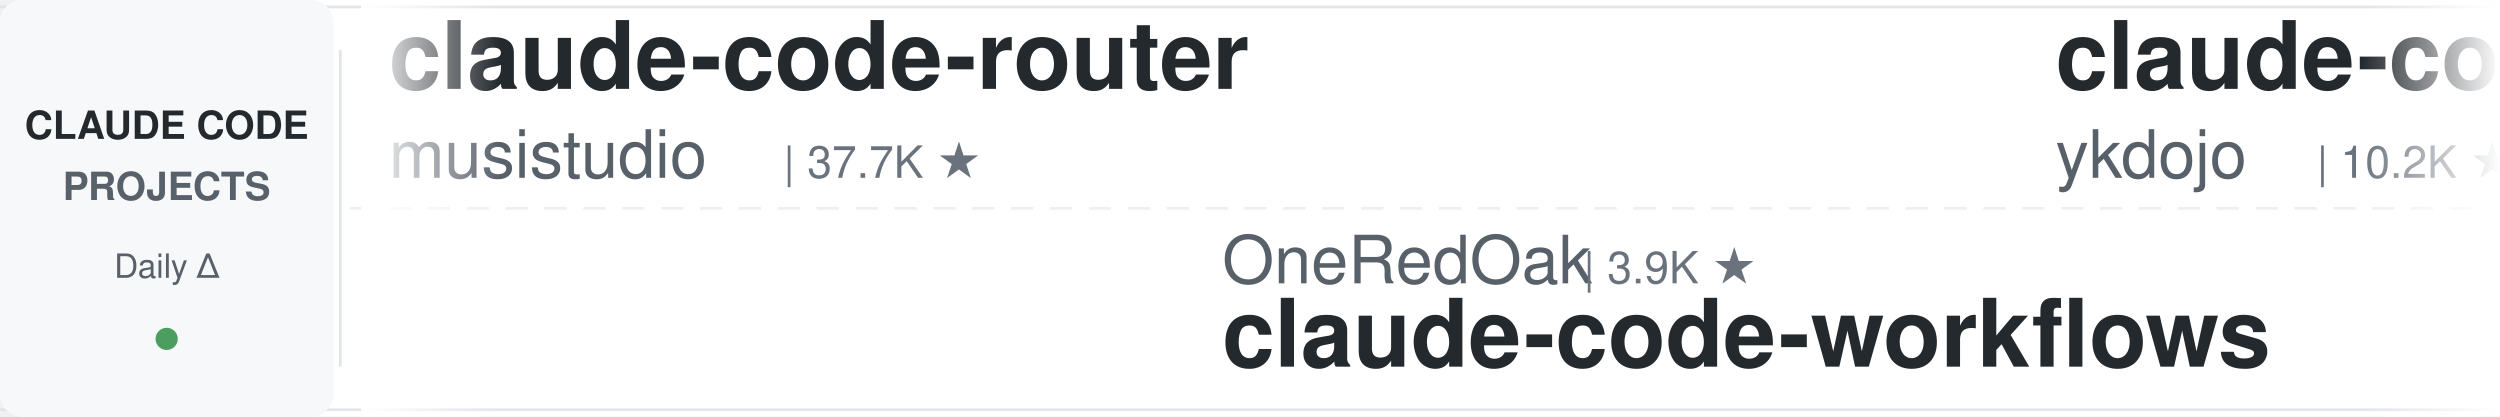
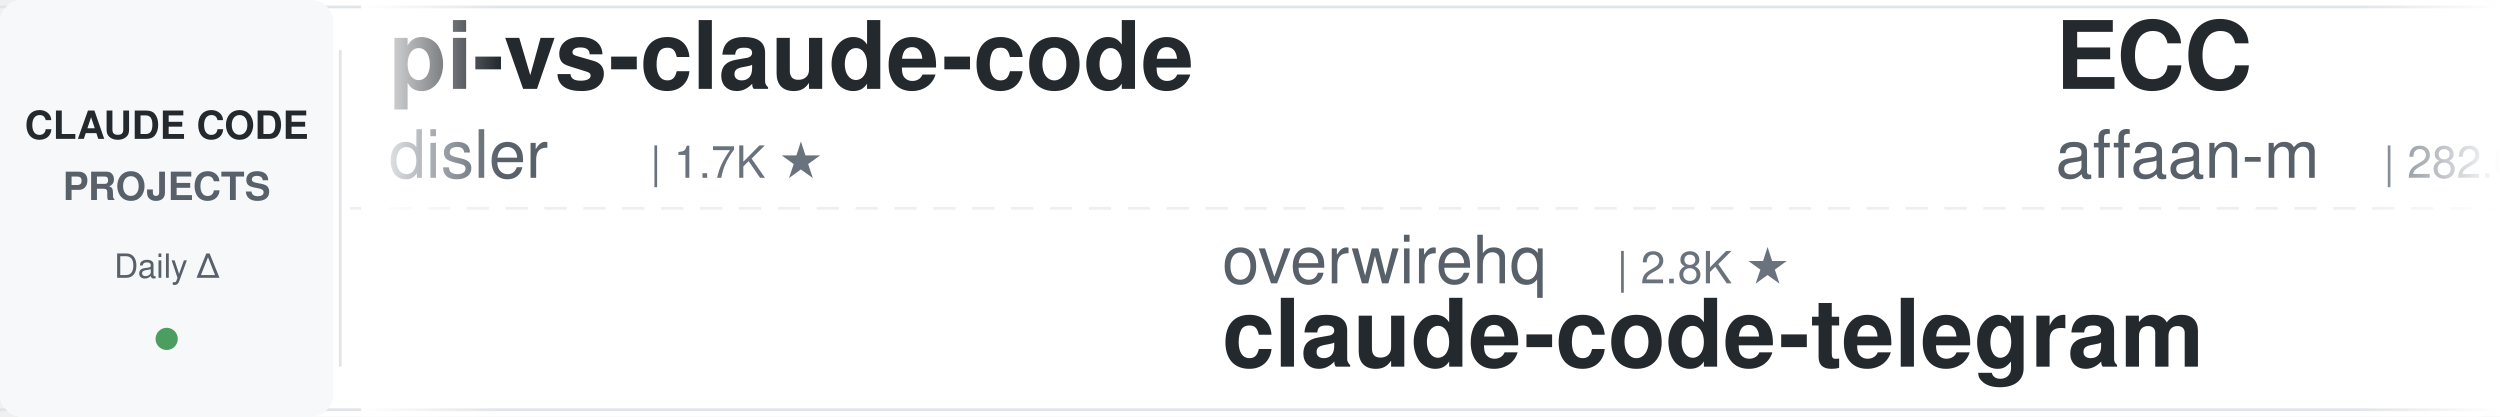
<svg xmlns="http://www.w3.org/2000/svg" width="900" height="150">
  <defs>
    <linearGradient id="leftFade" x1="0%" y1="0%" x2="100%" y2="0%">
      <stop offset="0%" style="stop-color:#ffffff;stop-opacity:1" />
      <stop offset="100%" style="stop-color:#ffffff;stop-opacity:0" />
    </linearGradient>
    <linearGradient id="rightFade" x1="0%" y1="0%" x2="100%" y2="0%">
      <stop offset="0%" style="stop-color:#ffffff;stop-opacity:0" />
      <stop offset="100%" style="stop-color:#ffffff;stop-opacity:1" />
    </linearGradient>
  </defs>
  <rect width="900" height="150" fill="#ffffff" rx="8" />
  <rect x="0" y="2" width="900" height="1" fill="#e1e4e8" />
  <rect x="0" y="147" width="900" height="1" fill="#e1e4e8" />
  <line x1="0" y1="75" x2="900" y2="75" stroke="#e1e4e8" stroke-width="1" stroke-dasharray="8 6" opacity="0.6" />
  <rect x="0" y="0" width="120" height="150" fill="#f6f8fa" rx="8" />
  <text x="60" y="50" font-family="-apple-system, BlinkMacSystemFont, 'Segoe UI', Helvetica, Arial, sans-serif" font-size="14" font-weight="600" fill="#24292e" text-anchor="middle">CLAUDE CODE</text>
  <text x="60" y="72" font-family="-apple-system, BlinkMacSystemFont, 'Segoe UI', Helvetica, Arial, sans-serif" font-size="14" font-weight="600" fill="#586069" text-anchor="middle">PROJECTS</text>
  <text x="60" y="100" font-family="-apple-system, BlinkMacSystemFont, 'Segoe UI', Helvetica, Arial, sans-serif" font-size="12" font-weight="500" fill="#586069" text-anchor="middle">Daily Δ</text>
  <circle cx="60" cy="122" r="4" fill="#22863a" opacity="0.8" />
  <rect x="122" y="18" width="1" height="114" fill="#e1e4e8" />
  <clipPath id="tickerClip">
    <rect x="130" y="0" width="770" height="150" />
  </clipPath>
  <g clip-path="url(#tickerClip)">
    <g id="tickerItems">
      <animateTransform attributeName="transform" attributeType="XML" type="translate" from="0 0" to="-3000 0" dur="54s" repeatCount="indefinite" />
      <g transform="translate(0, 0)">
-         <text x="140" y="32" font-family="-apple-system, BlinkMacSystemFont, 'Segoe UI', Helvetica, Arial, sans-serif" font-size="34" font-weight="600" fill="#24292e">claude-code-router</text>
-         <text x="140" y="64" font-family="-apple-system, BlinkMacSystemFont, 'Segoe UI', Helvetica, Arial, sans-serif" font-size="24" font-weight="400" fill="#586069">musistudio</text>
-         <text x="282" y="64" font-family="-apple-system, BlinkMacSystemFont, 'Segoe UI', Helvetica, Arial, sans-serif" font-size="16" font-weight="500" fill="#6a737d">| 37.7K ★</text>
+         <text x="140" y="32" font-family="-apple-system, BlinkMacSystemFont, 'Segoe UI', Helvetica, Arial, sans-serif" font-size="34" font-weight="600" fill="#24292e">pi-vs-claude-code</text>
+         <text x="140" y="64" font-family="-apple-system, BlinkMacSystemFont, 'Segoe UI', Helvetica, Arial, sans-serif" font-size="24" font-weight="400" fill="#586069">disler</text>
+         <text x="234" y="64" font-family="-apple-system, BlinkMacSystemFont, 'Segoe UI', Helvetica, Arial, sans-serif" font-size="16" font-weight="500" fill="#6a737d">| 1.7K ★</text>
      </g>
      <g transform="translate(300, 0)">
-         <text x="140" y="102" font-family="-apple-system, BlinkMacSystemFont, 'Segoe UI', Helvetica, Arial, sans-serif" font-size="24" font-weight="400" fill="#586069">OneRedOak</text>
-         <text x="270" y="102" font-family="-apple-system, BlinkMacSystemFont, 'Segoe UI', Helvetica, Arial, sans-serif" font-size="16" font-weight="500" fill="#6a737d">| 3.9K ★</text>
-         <text x="140" y="132" font-family="-apple-system, BlinkMacSystemFont, 'Segoe UI', Helvetica, Arial, sans-serif" font-size="34" font-weight="600" fill="#24292e">claude-code-workflows</text>
+         <text x="140" y="102" font-family="-apple-system, BlinkMacSystemFont, 'Segoe UI', Helvetica, Arial, sans-serif" font-size="24" font-weight="400" fill="#586069">overwirehq</text>
+         <text x="282" y="102" font-family="-apple-system, BlinkMacSystemFont, 'Segoe UI', Helvetica, Arial, sans-serif" font-size="16" font-weight="500" fill="#6a737d">| 2.8K ★</text>
+         <text x="140" y="132" font-family="-apple-system, BlinkMacSystemFont, 'Segoe UI', Helvetica, Arial, sans-serif" font-size="34" font-weight="600" fill="#24292e">claude-code-telegram</text>
      </g>
      <g transform="translate(600, 0)">
-         <text x="140" y="32" font-family="-apple-system, BlinkMacSystemFont, 'Segoe UI', Helvetica, Arial, sans-serif" font-size="34" font-weight="600" fill="#24292e">claude-code-tips</text>
-         <text x="140" y="64" font-family="-apple-system, BlinkMacSystemFont, 'Segoe UI', Helvetica, Arial, sans-serif" font-size="24" font-weight="400" fill="#586069">ykdojo</text>
-         <text x="234" y="64" font-family="-apple-system, BlinkMacSystemFont, 'Segoe UI', Helvetica, Arial, sans-serif" font-size="16" font-weight="500" fill="#6a737d">| 10.2K ★</text>
+         <text x="140" y="32" font-family="-apple-system, BlinkMacSystemFont, 'Segoe UI', Helvetica, Arial, sans-serif" font-size="34" font-weight="600" fill="#24292e">ECC</text>
+         <text x="140" y="64" font-family="-apple-system, BlinkMacSystemFont, 'Segoe UI', Helvetica, Arial, sans-serif" font-size="24" font-weight="400" fill="#586069">affaan-m</text>
+         <text x="258" y="64" font-family="-apple-system, BlinkMacSystemFont, 'Segoe UI', Helvetica, Arial, sans-serif" font-size="16" font-weight="500" fill="#6a737d">| 282.0K ★</text>
      </g>
      <g transform="translate(900, 0)">
-         <text x="140" y="102" font-family="-apple-system, BlinkMacSystemFont, 'Segoe UI', Helvetica, Arial, sans-serif" font-size="24" font-weight="400" fill="#586069">disler</text>
-         <text x="234" y="102" font-family="-apple-system, BlinkMacSystemFont, 'Segoe UI', Helvetica, Arial, sans-serif" font-size="16" font-weight="500" fill="#6a737d">| 3.9K ★</text>
-         <text x="140" y="132" font-family="-apple-system, BlinkMacSystemFont, 'Segoe UI', Helvetica, Arial, sans-serif" font-size="34" font-weight="600" fill="#24292e">claude-code-hooks-master...</text>
+         <text x="140" y="102" font-family="-apple-system, BlinkMacSystemFont, 'Segoe UI', Helvetica, Arial, sans-serif" font-size="24" font-weight="400" fill="#586069">andrew-kramer-inno</text>
+         <text x="378" y="102" font-family="-apple-system, BlinkMacSystemFont, 'Segoe UI', Helvetica, Arial, sans-serif" font-size="16" font-weight="500" fill="#6a737d">| 593 ★</text>
+         <text x="140" y="132" font-family="-apple-system, BlinkMacSystemFont, 'Segoe UI', Helvetica, Arial, sans-serif" font-size="34" font-weight="600" fill="#24292e">claude-code-source-build</text>
      </g>
      <g transform="translate(1200, 0)">
-         <text x="140" y="32" font-family="-apple-system, BlinkMacSystemFont, 'Segoe UI', Helvetica, Arial, sans-serif" font-size="34" font-weight="600" fill="#24292e">claude_codex_bridge</text>
-         <text x="140" y="64" font-family="-apple-system, BlinkMacSystemFont, 'Segoe UI', Helvetica, Arial, sans-serif" font-size="24" font-weight="400" fill="#586069">SeemSeam</text>
-         <text x="258" y="64" font-family="-apple-system, BlinkMacSystemFont, 'Segoe UI', Helvetica, Arial, sans-serif" font-size="16" font-weight="500" fill="#6a737d">| 3.6K ★</text>
+         <text x="140" y="32" font-family="-apple-system, BlinkMacSystemFont, 'Segoe UI', Helvetica, Arial, sans-serif" font-size="34" font-weight="600" fill="#24292e">claude-code-proxy</text>
+         <text x="140" y="64" font-family="-apple-system, BlinkMacSystemFont, 'Segoe UI', Helvetica, Arial, sans-serif" font-size="24" font-weight="400" fill="#586069">1rgs</text>
+         <text x="210" y="64" font-family="-apple-system, BlinkMacSystemFont, 'Segoe UI', Helvetica, Arial, sans-serif" font-size="16" font-weight="500" fill="#6a737d">| 3.8K ★</text>
      </g>
      <g transform="translate(1500, 0)">
-         <text x="140" y="102" font-family="-apple-system, BlinkMacSystemFont, 'Segoe UI', Helvetica, Arial, sans-serif" font-size="24" font-weight="400" fill="#586069">oboard</text>
-         <text x="234" y="102" font-family="-apple-system, BlinkMacSystemFont, 'Segoe UI', Helvetica, Arial, sans-serif" font-size="16" font-weight="500" fill="#6a737d">| 3.3K ★</text>
-         <text x="140" y="132" font-family="-apple-system, BlinkMacSystemFont, 'Segoe UI', Helvetica, Arial, sans-serif" font-size="34" font-weight="600" fill="#24292e">claude-code-rev</text>
+         <text x="140" y="102" font-family="-apple-system, BlinkMacSystemFont, 'Segoe UI', Helvetica, Arial, sans-serif" font-size="24" font-weight="400" fill="#586069">WorldFlowAI</text>
+         <text x="294" y="102" font-family="-apple-system, BlinkMacSystemFont, 'Segoe UI', Helvetica, Arial, sans-serif" font-size="16" font-weight="500" fill="#6a737d">| 4.9K ★</text>
+         <text x="140" y="132" font-family="-apple-system, BlinkMacSystemFont, 'Segoe UI', Helvetica, Arial, sans-serif" font-size="34" font-weight="600" fill="#24292e">everything-claude-code</text>
      </g>
      <g transform="translate(1800, 0)">
-         <text x="140" y="32" font-family="-apple-system, BlinkMacSystemFont, 'Segoe UI', Helvetica, Arial, sans-serif" font-size="34" font-weight="600" fill="#24292e">claude-code-security-rev...</text>
-         <text x="140" y="64" font-family="-apple-system, BlinkMacSystemFont, 'Segoe UI', Helvetica, Arial, sans-serif" font-size="24" font-weight="400" fill="#586069">anthropics</text>
-         <text x="282" y="64" font-family="-apple-system, BlinkMacSystemFont, 'Segoe UI', Helvetica, Arial, sans-serif" font-size="16" font-weight="500" fill="#6a737d">| 6.4K ★</text>
+         <text x="140" y="32" font-family="-apple-system, BlinkMacSystemFont, 'Segoe UI', Helvetica, Arial, sans-serif" font-size="34" font-weight="600" fill="#24292e">claude-code-showcase</text>
+         <text x="140" y="64" font-family="-apple-system, BlinkMacSystemFont, 'Segoe UI', Helvetica, Arial, sans-serif" font-size="24" font-weight="400" fill="#586069">ChrisWiles</text>
+         <text x="282" y="64" font-family="-apple-system, BlinkMacSystemFont, 'Segoe UI', Helvetica, Arial, sans-serif" font-size="16" font-weight="500" fill="#6a737d">| 6.1K ★</text>
      </g>
      <g transform="translate(2100, 0)">
-         <text x="140" y="102" font-family="-apple-system, BlinkMacSystemFont, 'Segoe UI', Helvetica, Arial, sans-serif" font-size="24" font-weight="400" fill="#586069">wanshuiyin</text>
-         <text x="282" y="102" font-family="-apple-system, BlinkMacSystemFont, 'Segoe UI', Helvetica, Arial, sans-serif" font-size="16" font-weight="500" fill="#6a737d">| 17.6K ★</text>
-         <text x="140" y="132" font-family="-apple-system, BlinkMacSystemFont, 'Segoe UI', Helvetica, Arial, sans-serif" font-size="34" font-weight="600" fill="#24292e">Auto-claude-code-researc...</text>
+         <text x="140" y="102" font-family="-apple-system, BlinkMacSystemFont, 'Segoe UI', Helvetica, Arial, sans-serif" font-size="24" font-weight="400" fill="#586069">diet103</text>
+         <text x="246" y="102" font-family="-apple-system, BlinkMacSystemFont, 'Segoe UI', Helvetica, Arial, sans-serif" font-size="16" font-weight="500" fill="#6a737d">| 10.0K ★</text>
+         <text x="140" y="132" font-family="-apple-system, BlinkMacSystemFont, 'Segoe UI', Helvetica, Arial, sans-serif" font-size="34" font-weight="600" fill="#24292e">claude-code-infrastructu...</text>
      </g>
      <g transform="translate(2400, 0)">
+         <text x="140" y="32" font-family="-apple-system, BlinkMacSystemFont, 'Segoe UI', Helvetica, Arial, sans-serif" font-size="34" font-weight="600" fill="#24292e">everything-claude-code-z...</text>
+         <text x="140" y="64" font-family="-apple-system, BlinkMacSystemFont, 'Segoe UI', Helvetica, Arial, sans-serif" font-size="24" font-weight="400" fill="#586069">xu-xiang</text>
+         <text x="258" y="64" font-family="-apple-system, BlinkMacSystemFont, 'Segoe UI', Helvetica, Arial, sans-serif" font-size="16" font-weight="500" fill="#6a737d">| 2.0K ★</text>
+       </g>
+       <g transform="translate(2700, 0)">
+         <text x="140" y="102" font-family="-apple-system, BlinkMacSystemFont, 'Segoe UI', Helvetica, Arial, sans-serif" font-size="24" font-weight="400" fill="#586069">digitalsamba</text>
+         <text x="306" y="102" font-family="-apple-system, BlinkMacSystemFont, 'Segoe UI', Helvetica, Arial, sans-serif" font-size="16" font-weight="500" fill="#6a737d">| 2.3K ★</text>
+         <text x="140" y="132" font-family="-apple-system, BlinkMacSystemFont, 'Segoe UI', Helvetica, Arial, sans-serif" font-size="34" font-weight="600" fill="#24292e">claude-code-video-toolki...</text>
+       </g>
+       <g transform="translate(3000, 0)">
+         <text x="140" y="32" font-family="-apple-system, BlinkMacSystemFont, 'Segoe UI', Helvetica, Arial, sans-serif" font-size="34" font-weight="600" fill="#24292e">pi-vs-claude-code</text>
+         <text x="140" y="64" font-family="-apple-system, BlinkMacSystemFont, 'Segoe UI', Helvetica, Arial, sans-serif" font-size="24" font-weight="400" fill="#586069">disler</text>
+         <text x="234" y="64" font-family="-apple-system, BlinkMacSystemFont, 'Segoe UI', Helvetica, Arial, sans-serif" font-size="16" font-weight="500" fill="#6a737d">| 1.7K ★</text>
+       </g>
+       <g transform="translate(3300, 0)">
+         <text x="140" y="102" font-family="-apple-system, BlinkMacSystemFont, 'Segoe UI', Helvetica, Arial, sans-serif" font-size="24" font-weight="400" fill="#586069">overwirehq</text>
+         <text x="282" y="102" font-family="-apple-system, BlinkMacSystemFont, 'Segoe UI', Helvetica, Arial, sans-serif" font-size="16" font-weight="500" fill="#6a737d">| 2.8K ★</text>
+         <text x="140" y="132" font-family="-apple-system, BlinkMacSystemFont, 'Segoe UI', Helvetica, Arial, sans-serif" font-size="34" font-weight="600" fill="#24292e">claude-code-telegram</text>
+       </g>
+       <g transform="translate(3600, 0)">
        <text x="140" y="32" font-family="-apple-system, BlinkMacSystemFont, 'Segoe UI', Helvetica, Arial, sans-serif" font-size="34" font-weight="600" fill="#24292e">ECC</text>
        <text x="140" y="64" font-family="-apple-system, BlinkMacSystemFont, 'Segoe UI', Helvetica, Arial, sans-serif" font-size="24" font-weight="400" fill="#586069">affaan-m</text>
-         <text x="258" y="64" font-family="-apple-system, BlinkMacSystemFont, 'Segoe UI', Helvetica, Arial, sans-serif" font-size="16" font-weight="500" fill="#6a737d">| 281.7K ★</text>
-       </g>
-       <g transform="translate(2700, 0)">
-         <text x="140" y="102" font-family="-apple-system, BlinkMacSystemFont, 'Segoe UI', Helvetica, Arial, sans-serif" font-size="24" font-weight="400" fill="#586069">LING71671</text>
-         <text x="270" y="102" font-family="-apple-system, BlinkMacSystemFont, 'Segoe UI', Helvetica, Arial, sans-serif" font-size="16" font-weight="500" fill="#6a737d">| 969 ★</text>
-         <text x="140" y="132" font-family="-apple-system, BlinkMacSystemFont, 'Segoe UI', Helvetica, Arial, sans-serif" font-size="34" font-weight="600" fill="#24292e">Open-ClaudeCode</text>
-       </g>
-       <g transform="translate(3000, 0)">
-         <text x="140" y="32" font-family="-apple-system, BlinkMacSystemFont, 'Segoe UI', Helvetica, Arial, sans-serif" font-size="34" font-weight="600" fill="#24292e">claude-code-router</text>
-         <text x="140" y="64" font-family="-apple-system, BlinkMacSystemFont, 'Segoe UI', Helvetica, Arial, sans-serif" font-size="24" font-weight="400" fill="#586069">musistudio</text>
-         <text x="282" y="64" font-family="-apple-system, BlinkMacSystemFont, 'Segoe UI', Helvetica, Arial, sans-serif" font-size="16" font-weight="500" fill="#6a737d">| 37.7K ★</text>
-       </g>
-       <g transform="translate(3300, 0)">
-         <text x="140" y="102" font-family="-apple-system, BlinkMacSystemFont, 'Segoe UI', Helvetica, Arial, sans-serif" font-size="24" font-weight="400" fill="#586069">OneRedOak</text>
-         <text x="270" y="102" font-family="-apple-system, BlinkMacSystemFont, 'Segoe UI', Helvetica, Arial, sans-serif" font-size="16" font-weight="500" fill="#6a737d">| 3.9K ★</text>
-         <text x="140" y="132" font-family="-apple-system, BlinkMacSystemFont, 'Segoe UI', Helvetica, Arial, sans-serif" font-size="34" font-weight="600" fill="#24292e">claude-code-workflows</text>
-       </g>
-       <g transform="translate(3600, 0)">
-         <text x="140" y="32" font-family="-apple-system, BlinkMacSystemFont, 'Segoe UI', Helvetica, Arial, sans-serif" font-size="34" font-weight="600" fill="#24292e">claude-code-tips</text>
-         <text x="140" y="64" font-family="-apple-system, BlinkMacSystemFont, 'Segoe UI', Helvetica, Arial, sans-serif" font-size="24" font-weight="400" fill="#586069">ykdojo</text>
-         <text x="234" y="64" font-family="-apple-system, BlinkMacSystemFont, 'Segoe UI', Helvetica, Arial, sans-serif" font-size="16" font-weight="500" fill="#6a737d">| 10.2K ★</text>
+         <text x="258" y="64" font-family="-apple-system, BlinkMacSystemFont, 'Segoe UI', Helvetica, Arial, sans-serif" font-size="16" font-weight="500" fill="#6a737d">| 282.0K ★</text>
      </g>
      <g transform="translate(3900, 0)">
-         <text x="140" y="102" font-family="-apple-system, BlinkMacSystemFont, 'Segoe UI', Helvetica, Arial, sans-serif" font-size="24" font-weight="400" fill="#586069">disler</text>
-         <text x="234" y="102" font-family="-apple-system, BlinkMacSystemFont, 'Segoe UI', Helvetica, Arial, sans-serif" font-size="16" font-weight="500" fill="#6a737d">| 3.9K ★</text>
-         <text x="140" y="132" font-family="-apple-system, BlinkMacSystemFont, 'Segoe UI', Helvetica, Arial, sans-serif" font-size="34" font-weight="600" fill="#24292e">claude-code-hooks-master...</text>
+         <text x="140" y="102" font-family="-apple-system, BlinkMacSystemFont, 'Segoe UI', Helvetica, Arial, sans-serif" font-size="24" font-weight="400" fill="#586069">andrew-kramer-inno</text>
+         <text x="378" y="102" font-family="-apple-system, BlinkMacSystemFont, 'Segoe UI', Helvetica, Arial, sans-serif" font-size="16" font-weight="500" fill="#6a737d">| 593 ★</text>
+         <text x="140" y="132" font-family="-apple-system, BlinkMacSystemFont, 'Segoe UI', Helvetica, Arial, sans-serif" font-size="34" font-weight="600" fill="#24292e">claude-code-source-build</text>
      </g>
    </g>
  </g>
  <rect x="130" y="0" width="50" height="150" fill="url(#leftFade)" />
  <rect x="850" y="0" width="50" height="150" fill="url(#rightFade)" />
</svg>
